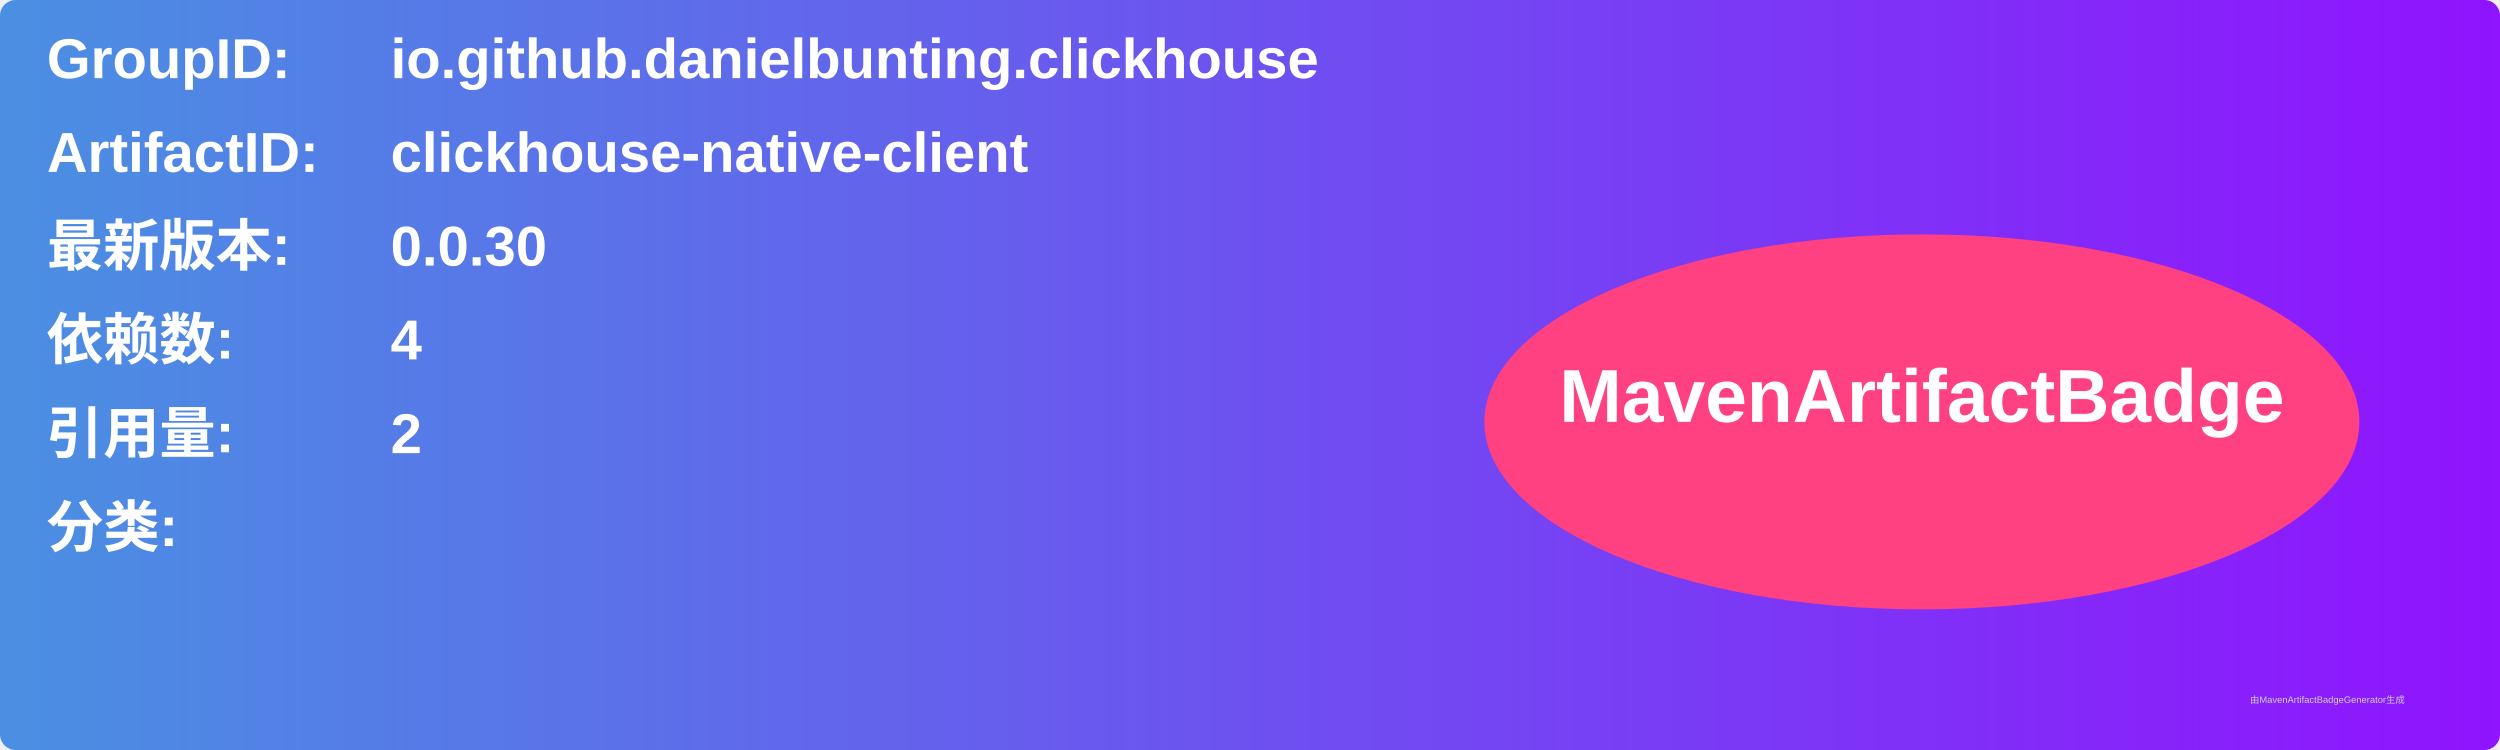
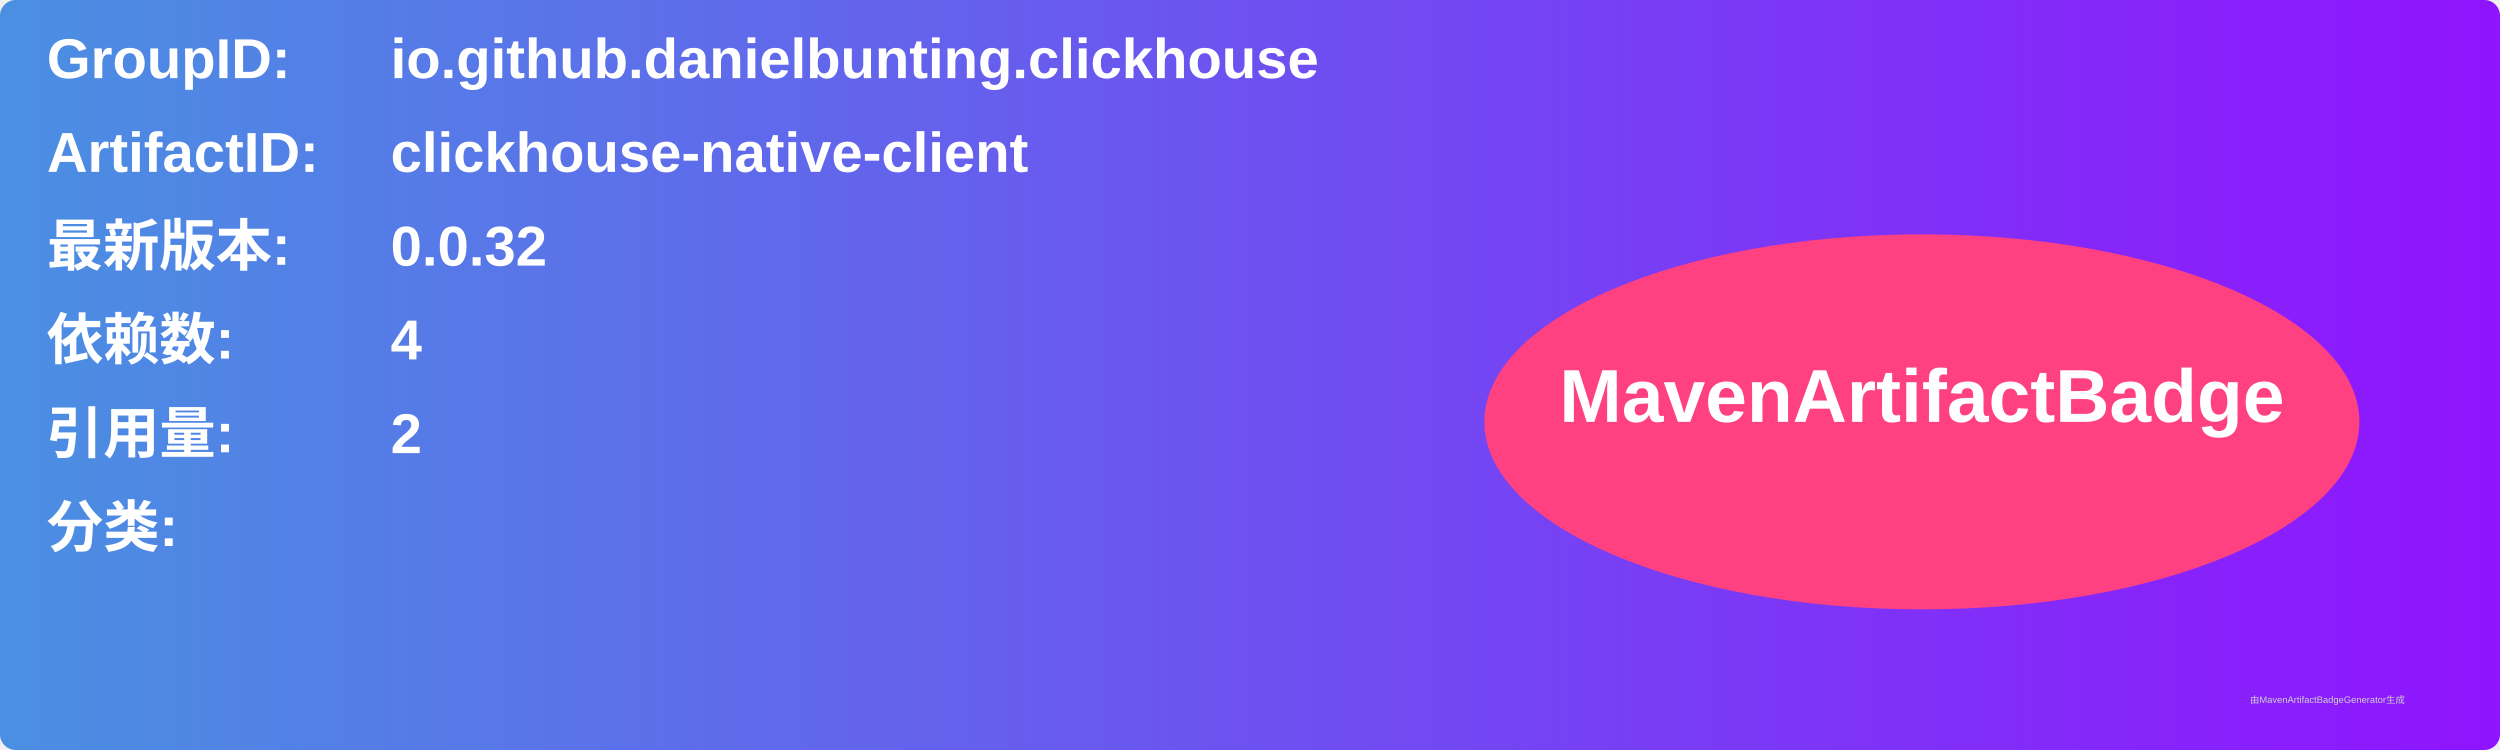
<svg xmlns="http://www.w3.org/2000/svg" width="800" height="240" viewBox="0 0 800 240">
  <linearGradient id="grad" x1="0%" y1="0%" x2="100%" y2="0%">
    <stop offset="0%" stop-color="#4a90e2" />
    <stop offset="100%" stop-color="#9013fe" />
  </linearGradient>
  <rect width="100%" height="100%" rx="5" ry="5" fill="url(#grad)" />
  <g transform="translate(15, 15)">
    <text x="0" y="10" font-family="Arial" font-size="18" fill="white" font-weight="bold" width="260">GroupID:</text>
    <text x="110" y="10" font-family="Arial" font-size="18" fill="white" font-weight="bold" width="460">io.github.danielbunting.clickhouse</text>
    <text x="0" y="40" font-family="Arial" font-size="18" fill="white" font-weight="bold" width="260">ArtifactID:</text>
    <text x="110" y="40" font-family="Arial" font-size="18" fill="white" font-weight="bold" width="460">clickhouse-native-client</text>
    <text x="0" y="70" font-family="Arial" font-size="18" fill="white" font-weight="bold">最新版本:</text>
    <text x="110" y="70" font-family="Arial" font-size="18" fill="white" font-weight="bold">
-       <tspan font-weight="bold">0.0.30</tspan>
+       <tspan font-weight="bold">0.0.32</tspan>
    </text>
    <text x="0" y="100" font-family="Arial" font-size="18" fill="white" font-weight="bold">依赖数: </text>
    <text x="110" y="100" font-family="Arial" font-size="18" fill="white">
      <tspan font-weight="bold">4</tspan>
    </text>
    <text x="0" y="130" font-family="Arial" font-size="18" fill="white" font-weight="bold">引用量: </text>
    <text x="110" y="130" font-family="Arial" font-size="18" fill="white">
      <tspan font-weight="bold">2</tspan>
    </text>
    <text x="0" y="160" font-family="Arial" font-size="18" fill="white" font-weight="bold">分类:</text>
    <text x="10" y="190" font-family="Arial" font-size="10" fill="white">
      <tspan font-weight="bold" />
    </text>
    <ellipse cx="600" cy="120" rx="140" ry="60" fill="#ff4081" />
    <text x="600" y="120" text-anchor="middle" font-family="Arial" font-size="24" fill="white" font-weight="bold">MavenArtifactBadge</text>
  </g>
  <text x="720" y="225" font-family="Arial" font-size="3" fill="#d0d0d0">由MavenArtifactBadgeGenerator生成</text>
</svg>
